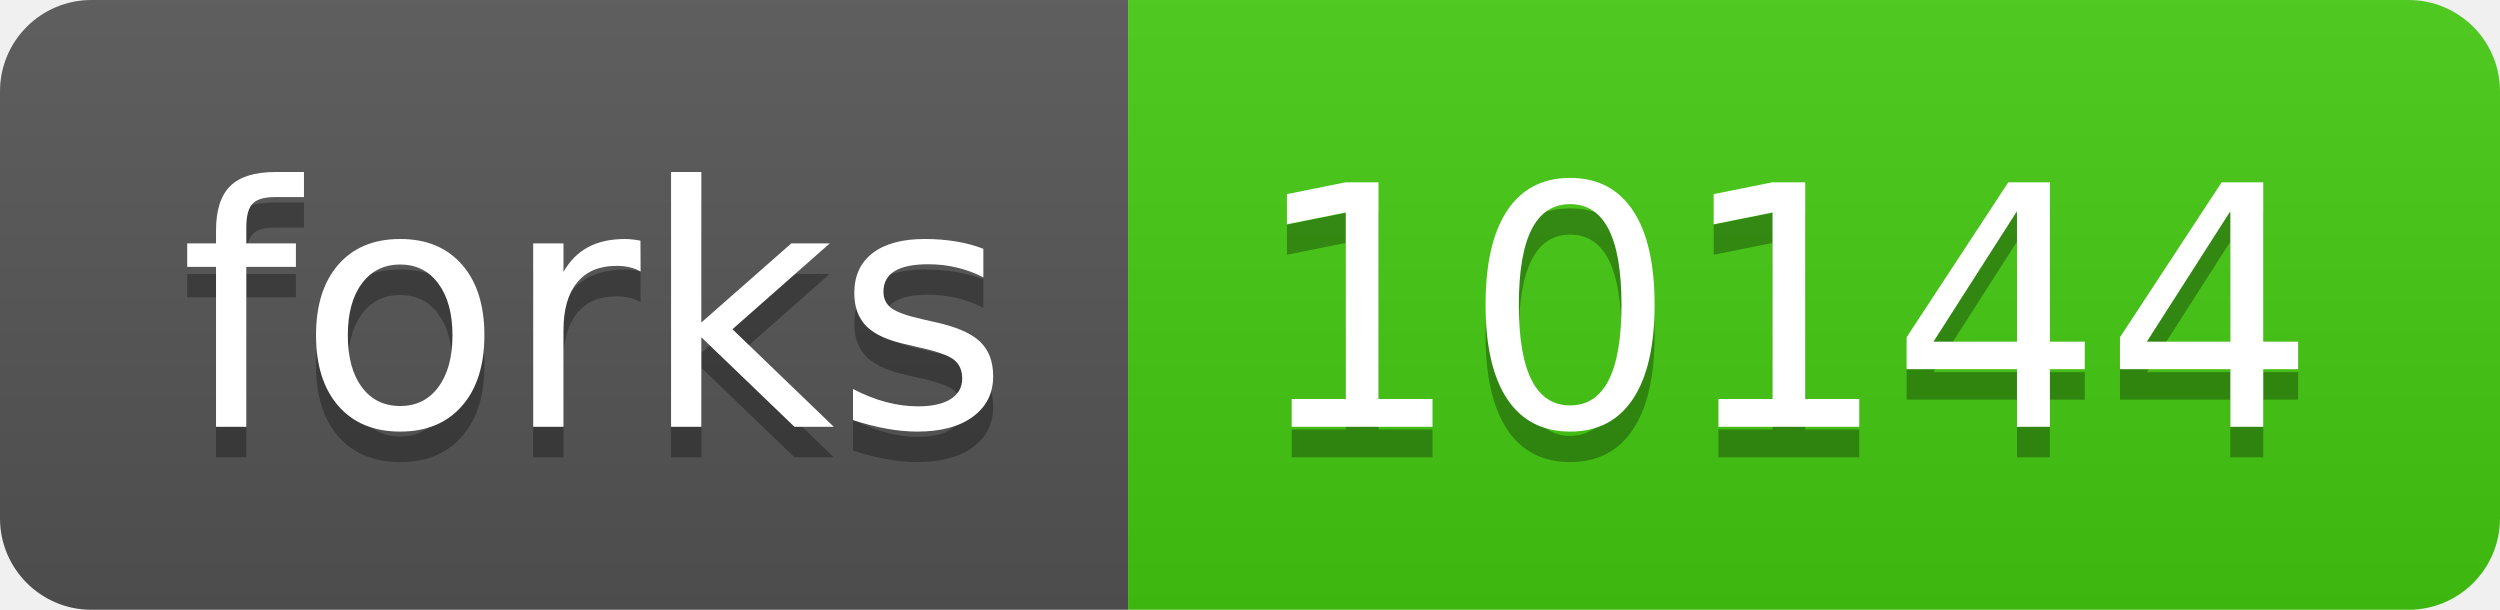
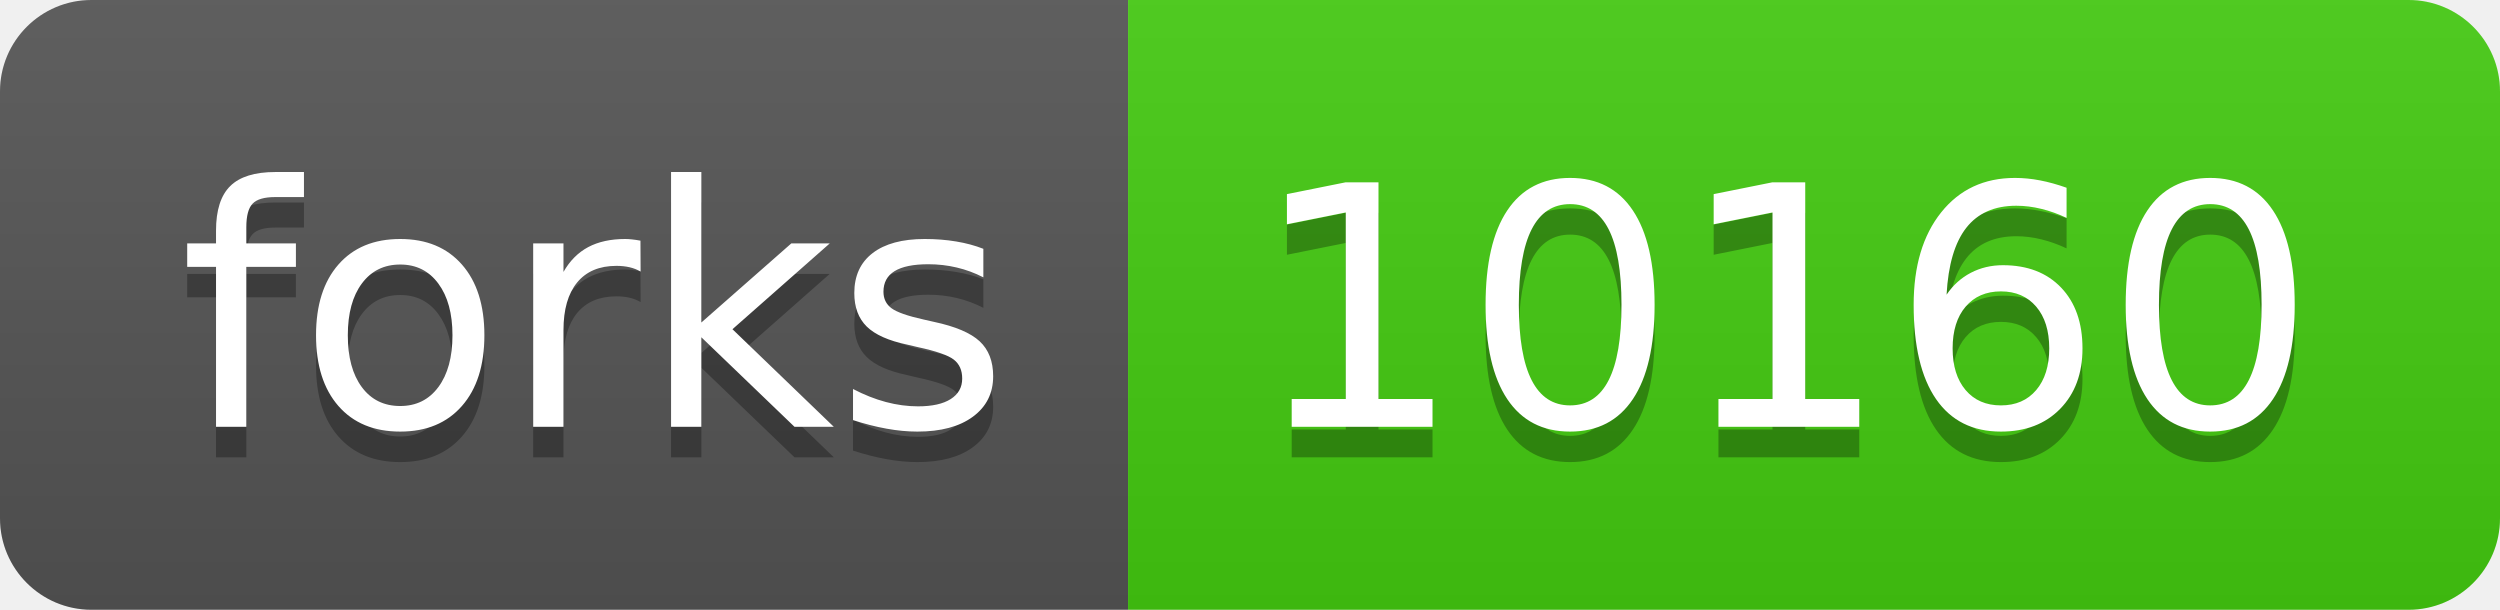
<svg xmlns="http://www.w3.org/2000/svg" width="82" height="20">
  <linearGradient id="s" x2="0" y2="100%">
    <stop offset="0" stop-color="#bbb" stop-opacity=".1" />
    <stop offset="1" stop-opacity=".1" />
  </linearGradient>
  <clipPath id="r">
    <rect width="82" height="20" rx="3" fill="#fff" />
  </clipPath>
  <g clip-path="url(#r)">
    <rect width="37" height="20" fill="#555" />
    <rect x="37" width="45" height="20" fill="#4c1" />
    <rect width="82" height="20" fill="url(#s)" />
  </g>
  <g fill="#fff" text-anchor="middle" font-family="Verdana,Geneva,DejaVu Sans,sans-serif" text-rendering="geometricPrecision" font-size="110">
    <text x="195" y="150" fill="#010101" fill-opacity=".3" transform="scale(.1)" textLength="270">forks</text>
    <text x="195" y="140" transform="scale(.1)" textLength="270">forks</text>
-     <text x="585" y="150" fill="#010101" fill-opacity=".3" transform="scale(.1)" textLength="350">10144</text>
-     <text x="585" y="140" transform="scale(.1)" textLength="350">10144</text>
+     <text x="585" y="150" fill="#010101" fill-opacity=".3" transform="scale(.1)" textLength="350">10160</text>
+     <text x="585" y="140" transform="scale(.1)" textLength="350">10160</text>
  </g>
</svg>
